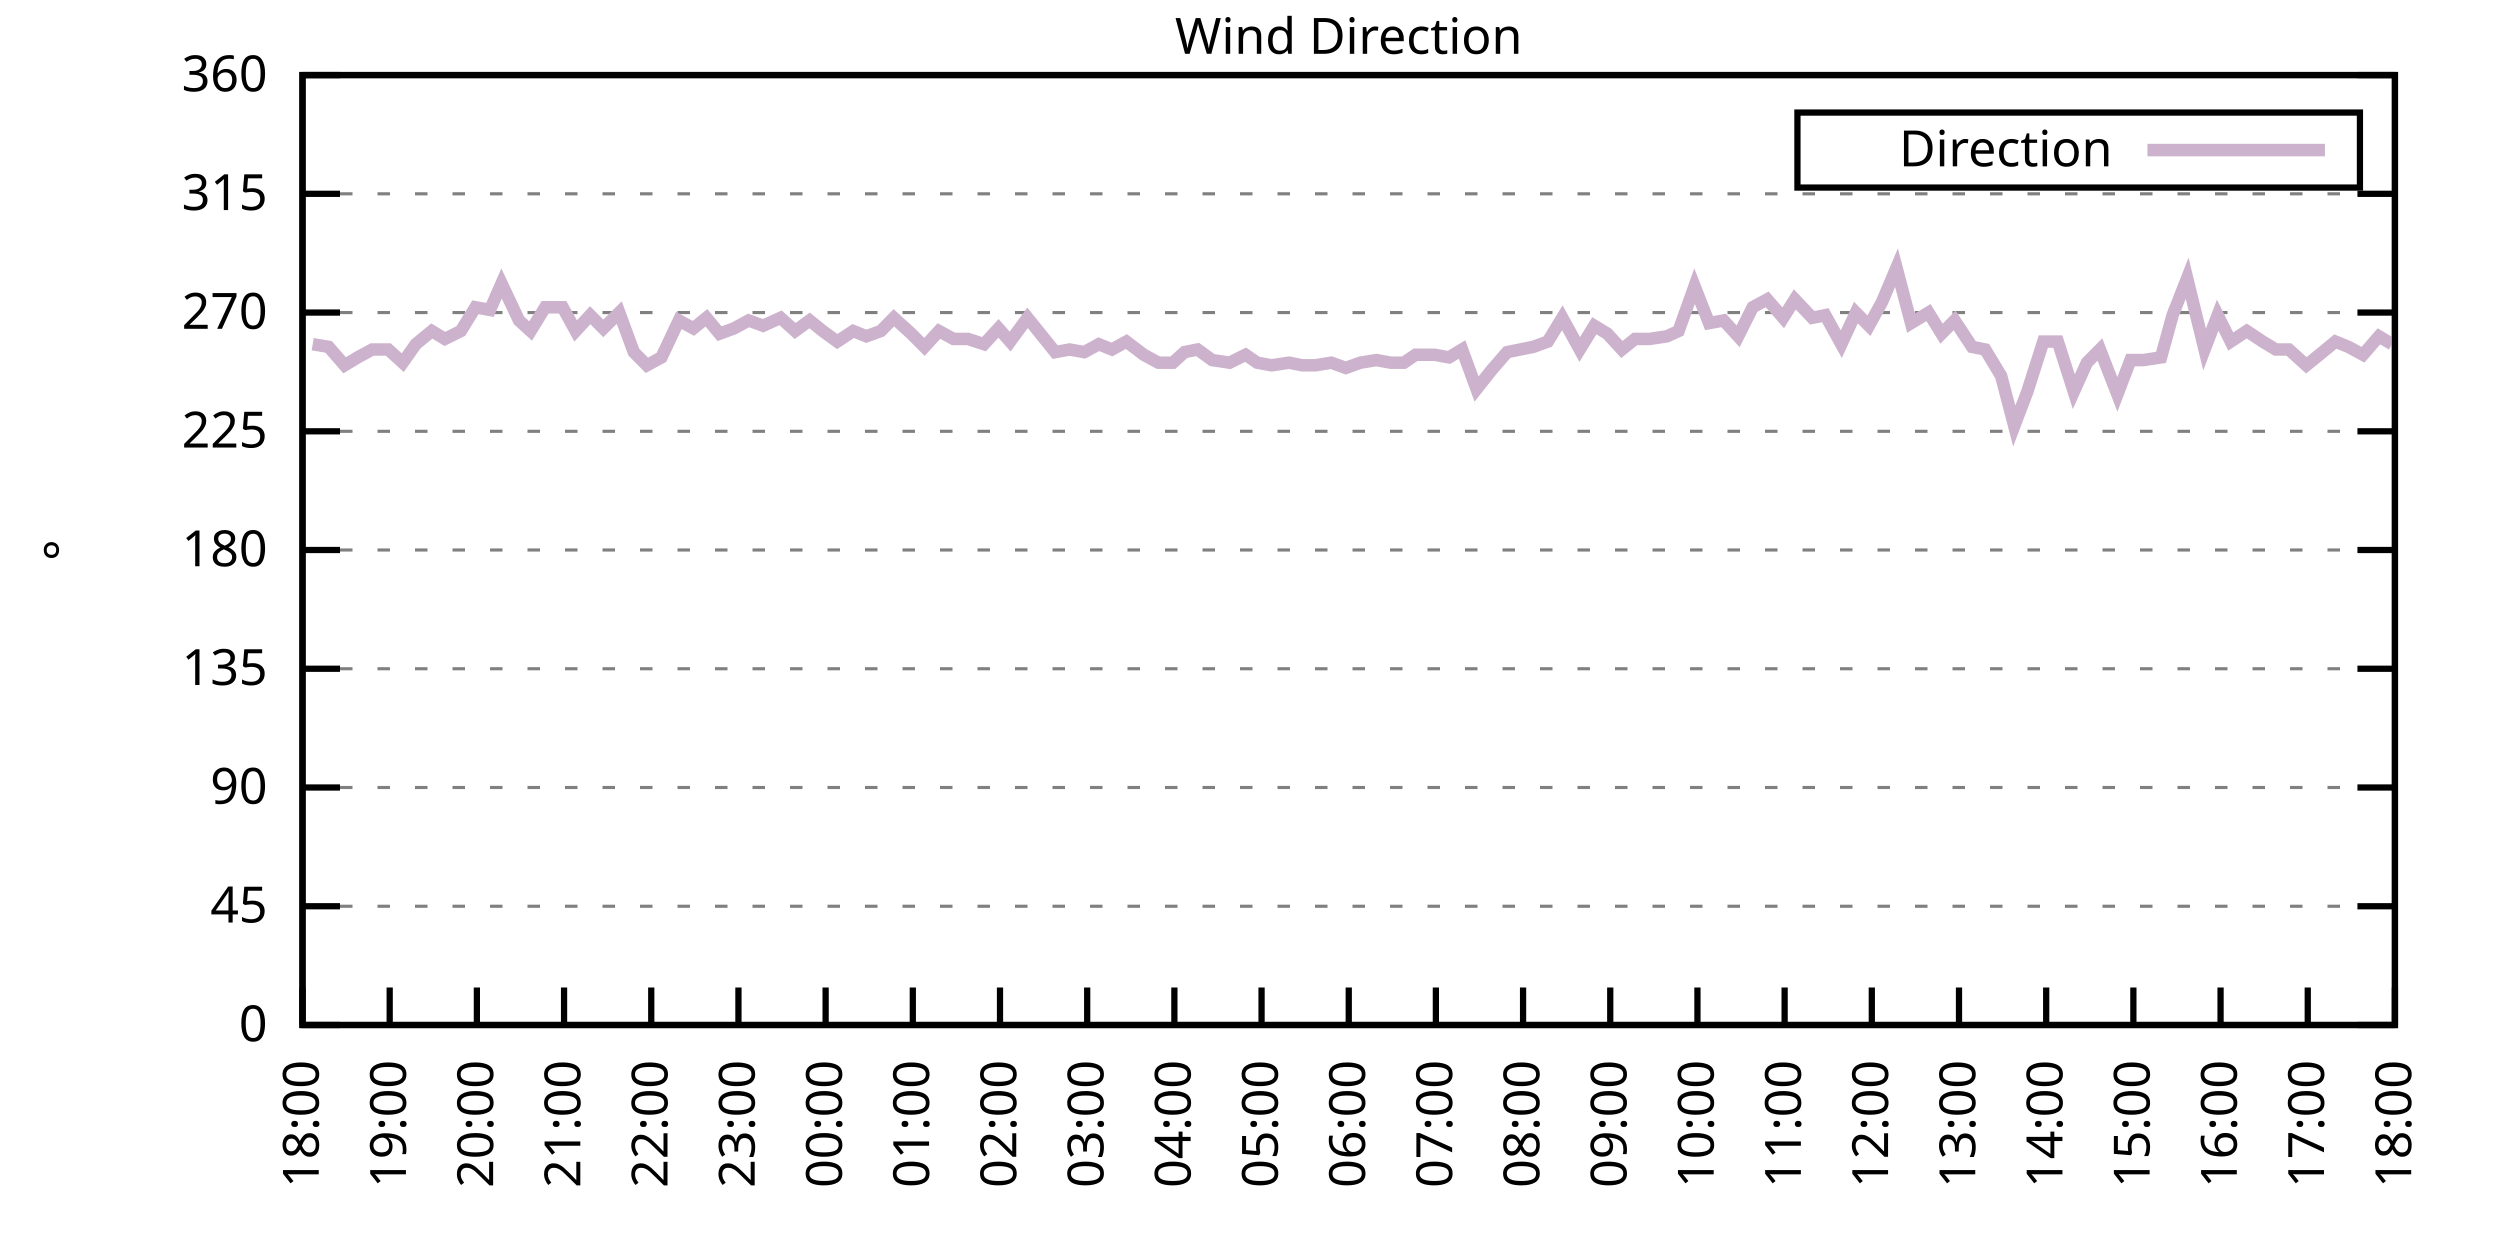
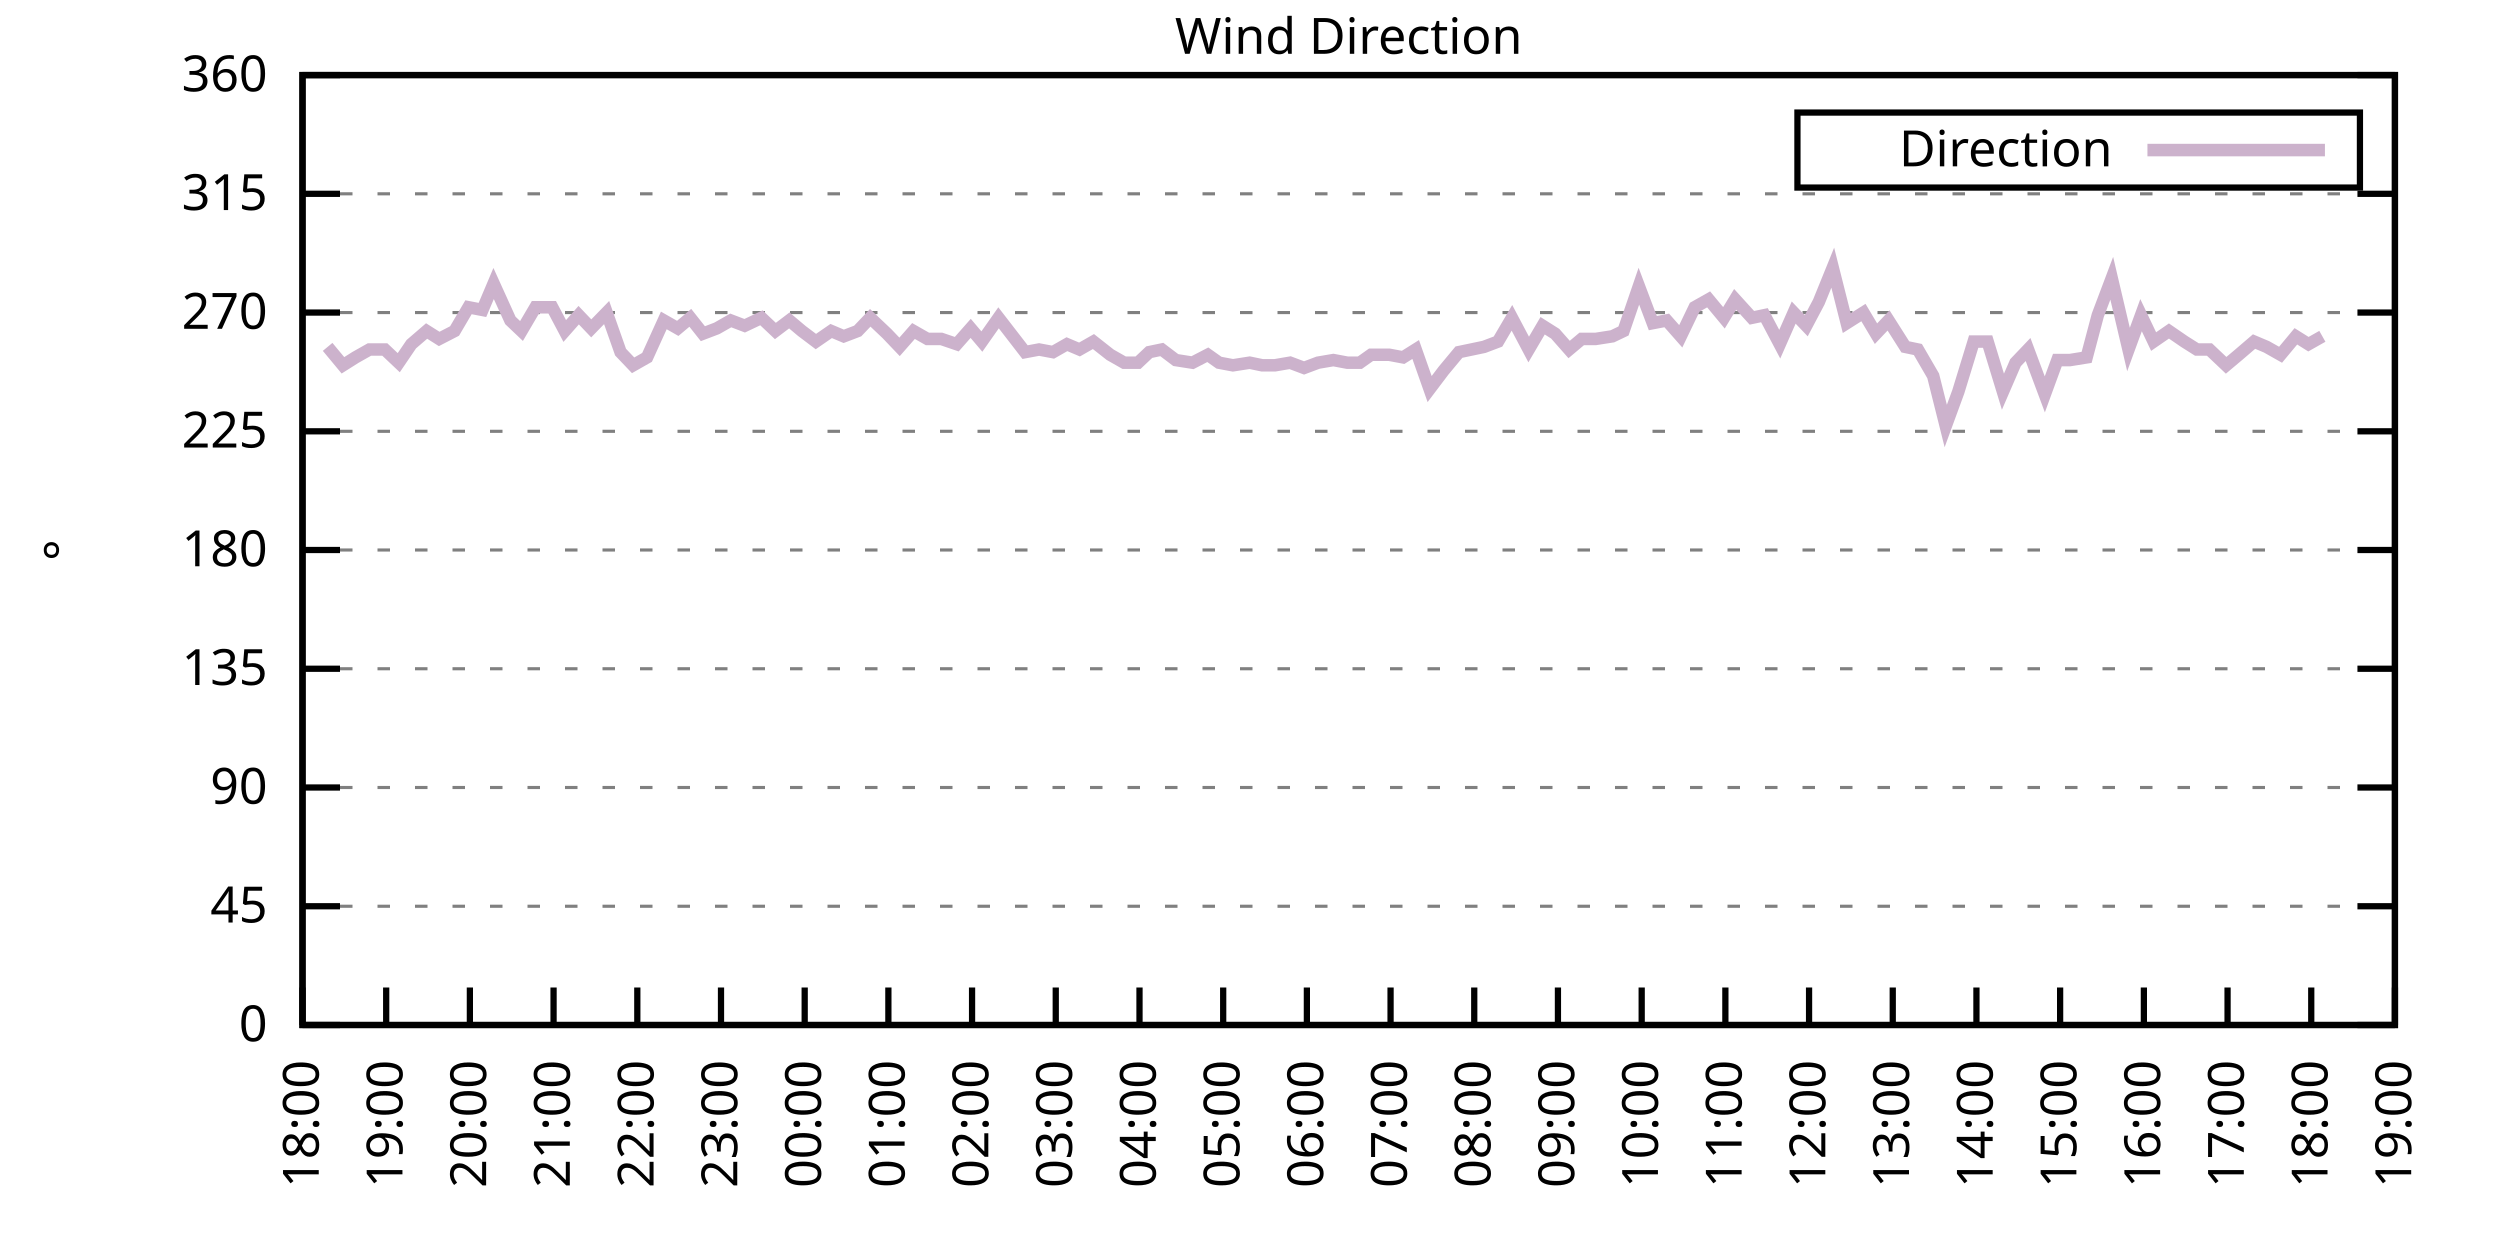
<svg xmlns="http://www.w3.org/2000/svg" xmlns:xlink="http://www.w3.org/1999/xlink" width="400" height="200" viewBox="0 0 400 200">
  <g id="gnuplot_canvas">
    <rect x="0" y="0" width="400" height="200" fill="none" />
    <defs>
      <circle id="gpDot" r="0.5" stroke-width="0.5" stroke="currentColor" />
      <path id="gpPt0" stroke-width="0.333" stroke="currentColor" d="M-1,0 h2 M0,-1 v2" />
      <path id="gpPt1" stroke-width="0.333" stroke="currentColor" d="M-1,-1 L1,1 M1,-1 L-1,1" />
      <path id="gpPt2" stroke-width="0.333" stroke="currentColor" d="M-1,0 L1,0 M0,-1 L0,1 M-1,-1 L1,1 M-1,1 L1,-1" />
      <rect id="gpPt3" stroke-width="0.333" stroke="currentColor" x="-1" y="-1" width="2" height="2" />
      <rect id="gpPt4" stroke-width="0.333" stroke="currentColor" fill="currentColor" x="-1" y="-1" width="2" height="2" />
      <circle id="gpPt5" stroke-width="0.333" stroke="currentColor" cx="0" cy="0" r="1" />
      <use xlink:href="#gpPt5" id="gpPt6" fill="currentColor" stroke="none" />
      <path id="gpPt7" stroke-width="0.333" stroke="currentColor" d="M0,-1.33 L-1.33,0.67 L1.33,0.67 z" />
      <use xlink:href="#gpPt7" id="gpPt8" fill="currentColor" stroke="none" />
      <use xlink:href="#gpPt7" id="gpPt9" stroke="currentColor" transform="rotate(180)" />
      <use xlink:href="#gpPt9" id="gpPt10" fill="currentColor" stroke="none" />
      <use xlink:href="#gpPt3" id="gpPt11" stroke="currentColor" transform="rotate(45)" />
      <use xlink:href="#gpPt11" id="gpPt12" fill="currentColor" stroke="none" />
      <path id="gpPt13" stroke-width="0.333" stroke="currentColor" d="M0,1.330 L1.265,0.411 L0.782,-1.067 L-0.782,-1.076 L-1.265,0.411 z" />
      <use xlink:href="#gpPt13" id="gpPt14" fill="currentColor" stroke="none" />
      <filter id="textbox" filterUnits="objectBoundingBox" x="0" y="0" height="1" width="1">
        <feFlood flood-color="white" flood-opacity="1" result="bgnd" />
        <feComposite in="SourceGraphic" in2="bgnd" operator="atop" />
      </filter>
      <filter id="greybox" filterUnits="objectBoundingBox" x="0" y="0" height="1" width="1">
        <feFlood flood-color="lightgrey" flood-opacity="1" result="grey" />
        <feComposite in="SourceGraphic" in2="grey" operator="atop" />
      </filter>
    </defs>
    <g fill="none" color="white" stroke="currentColor" stroke-width="1.00" stroke-linecap="butt" stroke-linejoin="miter">
</g>
    <g fill="none" color="black" stroke="currentColor" stroke-width="1.00" stroke-linecap="butt" stroke-linejoin="miter">
      <g stroke="none" shape-rendering="crispEdges">
        <polygon fill="rgb(255, 255, 255)" points="48.40,164.00 383.18,164.00 383.18,12.02 48.40,12.02 " />
      </g>
    </g>
    <g fill="none" color="black" stroke="currentColor" stroke-width="1.00" stroke-linecap="butt" stroke-linejoin="miter">
</g>
    <g fill="none" color="black" stroke="black" stroke-width="0.50" stroke-linecap="butt" stroke-linejoin="miter">
</g>
    <g fill="none" color="gray" stroke="currentColor" stroke-width="0.50" stroke-linecap="butt" stroke-linejoin="miter">
      <path stroke="gray" stroke-dasharray="2,4" class="gridline" d="M48.40,164.00 L383.19,164.00  " />
    </g>
    <g fill="none" color="gray" stroke="gray" stroke-width="1.00" stroke-linecap="butt" stroke-linejoin="miter">
</g>
    <g fill="none" color="black" stroke="currentColor" stroke-width="1.00" stroke-linecap="butt" stroke-linejoin="miter">
      <path stroke="black" d="M48.40,164.00 L54.40,164.00 M383.19,164.00 L377.19,164.00  " />
      <g transform="translate(42.80,166.60)" stroke="none" fill="black" font-family="Sans" font-size="8.00" text-anchor="end">
        <text>
          <tspan font-family="Sans"> 0</tspan>
        </text>
      </g>
    </g>
    <g fill="none" color="black" stroke="currentColor" stroke-width="1.00" stroke-linecap="butt" stroke-linejoin="miter">
</g>
    <g fill="none" color="black" stroke="black" stroke-width="0.50" stroke-linecap="butt" stroke-linejoin="miter">
</g>
    <g fill="none" color="gray" stroke="currentColor" stroke-width="0.50" stroke-linecap="butt" stroke-linejoin="miter">
      <path stroke="gray" stroke-dasharray="2,4" class="gridline" d="M48.40,145.00 L383.19,145.00  " />
    </g>
    <g fill="none" color="gray" stroke="gray" stroke-width="1.00" stroke-linecap="butt" stroke-linejoin="miter">
</g>
    <g fill="none" color="black" stroke="currentColor" stroke-width="1.00" stroke-linecap="butt" stroke-linejoin="miter">
      <path stroke="black" d="M48.40,145.00 L54.40,145.00 M383.19,145.00 L377.19,145.00  " />
      <g transform="translate(42.80,147.60)" stroke="none" fill="black" font-family="Sans" font-size="8.00" text-anchor="end">
        <text>
          <tspan font-family="Sans"> 45</tspan>
        </text>
      </g>
    </g>
    <g fill="none" color="black" stroke="currentColor" stroke-width="1.00" stroke-linecap="butt" stroke-linejoin="miter">
</g>
    <g fill="none" color="black" stroke="black" stroke-width="0.50" stroke-linecap="butt" stroke-linejoin="miter">
</g>
    <g fill="none" color="gray" stroke="currentColor" stroke-width="0.50" stroke-linecap="butt" stroke-linejoin="miter">
      <path stroke="gray" stroke-dasharray="2,4" class="gridline" d="M48.40,126.00 L383.19,126.00  " />
    </g>
    <g fill="none" color="gray" stroke="gray" stroke-width="1.00" stroke-linecap="butt" stroke-linejoin="miter">
</g>
    <g fill="none" color="black" stroke="currentColor" stroke-width="1.00" stroke-linecap="butt" stroke-linejoin="miter">
      <path stroke="black" d="M48.40,126.00 L54.40,126.00 M383.19,126.00 L377.19,126.00  " />
      <g transform="translate(42.80,128.60)" stroke="none" fill="black" font-family="Sans" font-size="8.00" text-anchor="end">
        <text>
          <tspan font-family="Sans"> 90</tspan>
        </text>
      </g>
    </g>
    <g fill="none" color="black" stroke="currentColor" stroke-width="1.00" stroke-linecap="butt" stroke-linejoin="miter">
</g>
    <g fill="none" color="black" stroke="black" stroke-width="0.50" stroke-linecap="butt" stroke-linejoin="miter">
</g>
    <g fill="none" color="gray" stroke="currentColor" stroke-width="0.50" stroke-linecap="butt" stroke-linejoin="miter">
      <path stroke="gray" stroke-dasharray="2,4" class="gridline" d="M48.40,107.00 L383.19,107.00  " />
    </g>
    <g fill="none" color="gray" stroke="gray" stroke-width="1.00" stroke-linecap="butt" stroke-linejoin="miter">
</g>
    <g fill="none" color="black" stroke="currentColor" stroke-width="1.00" stroke-linecap="butt" stroke-linejoin="miter">
      <path stroke="black" d="M48.40,107.00 L54.40,107.00 M383.19,107.00 L377.19,107.00  " />
      <g transform="translate(42.80,109.60)" stroke="none" fill="black" font-family="Sans" font-size="8.00" text-anchor="end">
        <text>
          <tspan font-family="Sans"> 135</tspan>
        </text>
      </g>
    </g>
    <g fill="none" color="black" stroke="currentColor" stroke-width="1.00" stroke-linecap="butt" stroke-linejoin="miter">
</g>
    <g fill="none" color="black" stroke="black" stroke-width="0.50" stroke-linecap="butt" stroke-linejoin="miter">
</g>
    <g fill="none" color="gray" stroke="currentColor" stroke-width="0.50" stroke-linecap="butt" stroke-linejoin="miter">
      <path stroke="gray" stroke-dasharray="2,4" class="gridline" d="M48.40,88.00 L383.19,88.00  " />
    </g>
    <g fill="none" color="gray" stroke="gray" stroke-width="1.00" stroke-linecap="butt" stroke-linejoin="miter">
</g>
    <g fill="none" color="black" stroke="currentColor" stroke-width="1.00" stroke-linecap="butt" stroke-linejoin="miter">
      <path stroke="black" d="M48.40,88.00 L54.40,88.00 M383.19,88.00 L377.19,88.00  " />
      <g transform="translate(42.80,90.60)" stroke="none" fill="black" font-family="Sans" font-size="8.00" text-anchor="end">
        <text>
          <tspan font-family="Sans"> 180</tspan>
        </text>
      </g>
    </g>
    <g fill="none" color="black" stroke="currentColor" stroke-width="1.00" stroke-linecap="butt" stroke-linejoin="miter">
</g>
    <g fill="none" color="black" stroke="black" stroke-width="0.50" stroke-linecap="butt" stroke-linejoin="miter">
</g>
    <g fill="none" color="gray" stroke="currentColor" stroke-width="0.50" stroke-linecap="butt" stroke-linejoin="miter">
      <path stroke="gray" stroke-dasharray="2,4" class="gridline" d="M48.40,69.01 L383.19,69.01  " />
    </g>
    <g fill="none" color="gray" stroke="gray" stroke-width="1.00" stroke-linecap="butt" stroke-linejoin="miter">
</g>
    <g fill="none" color="black" stroke="currentColor" stroke-width="1.00" stroke-linecap="butt" stroke-linejoin="miter">
      <path stroke="black" d="M48.40,69.01 L54.40,69.01 M383.19,69.01 L377.19,69.01  " />
      <g transform="translate(42.80,71.61)" stroke="none" fill="black" font-family="Sans" font-size="8.00" text-anchor="end">
        <text>
          <tspan font-family="Sans"> 225</tspan>
        </text>
      </g>
    </g>
    <g fill="none" color="black" stroke="currentColor" stroke-width="1.00" stroke-linecap="butt" stroke-linejoin="miter">
</g>
    <g fill="none" color="black" stroke="black" stroke-width="0.50" stroke-linecap="butt" stroke-linejoin="miter">
</g>
    <g fill="none" color="gray" stroke="currentColor" stroke-width="0.50" stroke-linecap="butt" stroke-linejoin="miter">
      <path stroke="gray" stroke-dasharray="2,4" class="gridline" d="M48.40,50.01 L383.19,50.01  " />
    </g>
    <g fill="none" color="gray" stroke="gray" stroke-width="1.00" stroke-linecap="butt" stroke-linejoin="miter">
</g>
    <g fill="none" color="black" stroke="currentColor" stroke-width="1.00" stroke-linecap="butt" stroke-linejoin="miter">
      <path stroke="black" d="M48.40,50.01 L54.40,50.01 M383.19,50.01 L377.19,50.01  " />
      <g transform="translate(42.80,52.61)" stroke="none" fill="black" font-family="Sans" font-size="8.00" text-anchor="end">
        <text>
          <tspan font-family="Sans"> 270</tspan>
        </text>
      </g>
    </g>
    <g fill="none" color="black" stroke="currentColor" stroke-width="1.00" stroke-linecap="butt" stroke-linejoin="miter">
</g>
    <g fill="none" color="black" stroke="black" stroke-width="0.50" stroke-linecap="butt" stroke-linejoin="miter">
</g>
    <g fill="none" color="gray" stroke="currentColor" stroke-width="0.50" stroke-linecap="butt" stroke-linejoin="miter">
      <path stroke="gray" stroke-dasharray="2,4" class="gridline" d="M48.40,31.01 L383.19,31.01  " />
    </g>
    <g fill="none" color="gray" stroke="gray" stroke-width="1.00" stroke-linecap="butt" stroke-linejoin="miter">
</g>
    <g fill="none" color="black" stroke="currentColor" stroke-width="1.00" stroke-linecap="butt" stroke-linejoin="miter">
      <path stroke="black" d="M48.40,31.01 L54.40,31.01 M383.19,31.01 L377.19,31.01  " />
      <g transform="translate(42.80,33.61)" stroke="none" fill="black" font-family="Sans" font-size="8.00" text-anchor="end">
        <text>
          <tspan font-family="Sans"> 315</tspan>
        </text>
      </g>
    </g>
    <g fill="none" color="black" stroke="currentColor" stroke-width="1.00" stroke-linecap="butt" stroke-linejoin="miter">
</g>
    <g fill="none" color="black" stroke="black" stroke-width="0.50" stroke-linecap="butt" stroke-linejoin="miter">
</g>
    <g fill="none" color="gray" stroke="currentColor" stroke-width="0.50" stroke-linecap="butt" stroke-linejoin="miter">
      <path stroke="gray" stroke-dasharray="2,4" class="gridline" d="M48.40,12.01 L383.19,12.01  " />
    </g>
    <g fill="none" color="gray" stroke="gray" stroke-width="1.00" stroke-linecap="butt" stroke-linejoin="miter">
</g>
    <g fill="none" color="black" stroke="currentColor" stroke-width="1.00" stroke-linecap="butt" stroke-linejoin="miter">
      <path stroke="black" d="M48.40,12.01 L54.40,12.01 M383.19,12.01 L377.19,12.01  " />
      <g transform="translate(42.80,14.61)" stroke="none" fill="black" font-family="Sans" font-size="8.00" text-anchor="end">
        <text>
          <tspan font-family="Sans"> 360</tspan>
        </text>
      </g>
    </g>
    <g fill="none" color="black" stroke="currentColor" stroke-width="1.00" stroke-linecap="butt" stroke-linejoin="miter">
      <path stroke="black" d="M48.40,164.00 L48.40,158.00  " />
      <g transform="translate(51.00,169.60) rotate(270.00)" stroke="none" fill="black" font-family="Sans" font-size="8.00" text-anchor="end">
        <text>
          <tspan font-family="Sans">18:00</tspan>
        </text>
      </g>
    </g>
    <g fill="none" color="black" stroke="currentColor" stroke-width="1.00" stroke-linecap="butt" stroke-linejoin="miter">
-       <path stroke="black" d="M62.35,164.00 L62.35,158.00  " />
-       <g transform="translate(64.95,169.60) rotate(270.00)" stroke="none" fill="black" font-family="Sans" font-size="8.00" text-anchor="end">
+       <path stroke="black" d="M61.79,164.00 L61.79,158.00  " />
+       <g transform="translate(64.39,169.60) rotate(270.00)" stroke="none" fill="black" font-family="Sans" font-size="8.00" text-anchor="end">
        <text>
          <tspan font-family="Sans">19:00</tspan>
        </text>
      </g>
    </g>
    <g fill="none" color="black" stroke="currentColor" stroke-width="1.00" stroke-linecap="butt" stroke-linejoin="miter">
-       <path stroke="black" d="M76.30,164.00 L76.30,158.00  " />
-       <g transform="translate(78.90,169.60) rotate(270.00)" stroke="none" fill="black" font-family="Sans" font-size="8.00" text-anchor="end">
+       <path stroke="black" d="M75.18,164.00 L75.18,158.00  " />
+       <g transform="translate(77.78,169.60) rotate(270.00)" stroke="none" fill="black" font-family="Sans" font-size="8.00" text-anchor="end">
        <text>
          <tspan font-family="Sans">20:00</tspan>
        </text>
      </g>
    </g>
    <g fill="none" color="black" stroke="currentColor" stroke-width="1.00" stroke-linecap="butt" stroke-linejoin="miter">
-       <path stroke="black" d="M90.25,164.00 L90.25,158.00  " />
-       <g transform="translate(92.85,169.60) rotate(270.00)" stroke="none" fill="black" font-family="Sans" font-size="8.00" text-anchor="end">
+       <path stroke="black" d="M88.57,164.00 L88.57,158.00  " />
+       <g transform="translate(91.17,169.60) rotate(270.00)" stroke="none" fill="black" font-family="Sans" font-size="8.00" text-anchor="end">
        <text>
          <tspan font-family="Sans">21:00</tspan>
        </text>
      </g>
    </g>
    <g fill="none" color="black" stroke="currentColor" stroke-width="1.00" stroke-linecap="butt" stroke-linejoin="miter">
-       <path stroke="black" d="M104.20,164.00 L104.20,158.00  " />
-       <g transform="translate(106.80,169.60) rotate(270.00)" stroke="none" fill="black" font-family="Sans" font-size="8.00" text-anchor="end">
+       <path stroke="black" d="M101.97,164.00 L101.97,158.00  " />
+       <g transform="translate(104.57,169.60) rotate(270.00)" stroke="none" fill="black" font-family="Sans" font-size="8.00" text-anchor="end">
        <text>
          <tspan font-family="Sans">22:00</tspan>
        </text>
      </g>
    </g>
    <g fill="none" color="black" stroke="currentColor" stroke-width="1.00" stroke-linecap="butt" stroke-linejoin="miter">
-       <path stroke="black" d="M118.15,164.00 L118.15,158.00  " />
-       <g transform="translate(120.75,169.60) rotate(270.00)" stroke="none" fill="black" font-family="Sans" font-size="8.00" text-anchor="end">
+       <path stroke="black" d="M115.36,164.00 L115.36,158.00  " />
+       <g transform="translate(117.96,169.60) rotate(270.00)" stroke="none" fill="black" font-family="Sans" font-size="8.00" text-anchor="end">
        <text>
          <tspan font-family="Sans">23:00</tspan>
        </text>
      </g>
    </g>
    <g fill="none" color="black" stroke="currentColor" stroke-width="1.00" stroke-linecap="butt" stroke-linejoin="miter">
-       <path stroke="black" d="M132.10,164.00 L132.10,158.00  " />
-       <g transform="translate(134.70,169.60) rotate(270.00)" stroke="none" fill="black" font-family="Sans" font-size="8.00" text-anchor="end">
+       <path stroke="black" d="M128.75,164.00 L128.75,158.00  " />
+       <g transform="translate(131.35,169.60) rotate(270.00)" stroke="none" fill="black" font-family="Sans" font-size="8.00" text-anchor="end">
        <text>
          <tspan font-family="Sans">00:00</tspan>
        </text>
      </g>
    </g>
    <g fill="none" color="black" stroke="currentColor" stroke-width="1.00" stroke-linecap="butt" stroke-linejoin="miter">
-       <path stroke="black" d="M146.05,164.00 L146.05,158.00  " />
-       <g transform="translate(148.65,169.60) rotate(270.00)" stroke="none" fill="black" font-family="Sans" font-size="8.00" text-anchor="end">
+       <path stroke="black" d="M142.14,164.00 L142.14,158.00  " />
+       <g transform="translate(144.74,169.60) rotate(270.00)" stroke="none" fill="black" font-family="Sans" font-size="8.00" text-anchor="end">
        <text>
          <tspan font-family="Sans">01:00</tspan>
        </text>
      </g>
    </g>
    <g fill="none" color="black" stroke="currentColor" stroke-width="1.00" stroke-linecap="butt" stroke-linejoin="miter">
-       <path stroke="black" d="M160.00,164.00 L160.00,158.00  " />
-       <g transform="translate(162.60,169.60) rotate(270.00)" stroke="none" fill="black" font-family="Sans" font-size="8.00" text-anchor="end">
+       <path stroke="black" d="M155.53,164.00 L155.53,158.00  " />
+       <g transform="translate(158.13,169.60) rotate(270.00)" stroke="none" fill="black" font-family="Sans" font-size="8.00" text-anchor="end">
        <text>
          <tspan font-family="Sans">02:00</tspan>
        </text>
      </g>
    </g>
    <g fill="none" color="black" stroke="currentColor" stroke-width="1.00" stroke-linecap="butt" stroke-linejoin="miter">
-       <path stroke="black" d="M173.95,164.00 L173.95,158.00  " />
-       <g transform="translate(176.55,169.60) rotate(270.00)" stroke="none" fill="black" font-family="Sans" font-size="8.00" text-anchor="end">
+       <path stroke="black" d="M168.92,164.00 L168.92,158.00  " />
+       <g transform="translate(171.52,169.60) rotate(270.00)" stroke="none" fill="black" font-family="Sans" font-size="8.00" text-anchor="end">
        <text>
          <tspan font-family="Sans">03:00</tspan>
        </text>
      </g>
    </g>
    <g fill="none" color="black" stroke="currentColor" stroke-width="1.00" stroke-linecap="butt" stroke-linejoin="miter">
-       <path stroke="black" d="M187.90,164.00 L187.90,158.00  " />
-       <g transform="translate(190.50,169.60) rotate(270.00)" stroke="none" fill="black" font-family="Sans" font-size="8.00" text-anchor="end">
+       <path stroke="black" d="M182.32,164.00 L182.32,158.00  " />
+       <g transform="translate(184.92,169.60) rotate(270.00)" stroke="none" fill="black" font-family="Sans" font-size="8.00" text-anchor="end">
        <text>
          <tspan font-family="Sans">04:00</tspan>
        </text>
      </g>
    </g>
    <g fill="none" color="black" stroke="currentColor" stroke-width="1.00" stroke-linecap="butt" stroke-linejoin="miter">
-       <path stroke="black" d="M201.85,164.00 L201.85,158.00  " />
-       <g transform="translate(204.45,169.60) rotate(270.00)" stroke="none" fill="black" font-family="Sans" font-size="8.00" text-anchor="end">
+       <path stroke="black" d="M195.71,164.00 L195.71,158.00  " />
+       <g transform="translate(198.31,169.60) rotate(270.00)" stroke="none" fill="black" font-family="Sans" font-size="8.00" text-anchor="end">
        <text>
          <tspan font-family="Sans">05:00</tspan>
        </text>
      </g>
    </g>
    <g fill="none" color="black" stroke="currentColor" stroke-width="1.00" stroke-linecap="butt" stroke-linejoin="miter">
-       <path stroke="black" d="M215.80,164.00 L215.80,158.00  " />
-       <g transform="translate(218.40,169.60) rotate(270.00)" stroke="none" fill="black" font-family="Sans" font-size="8.00" text-anchor="end">
+       <path stroke="black" d="M209.10,164.00 L209.10,158.00  " />
+       <g transform="translate(211.70,169.60) rotate(270.00)" stroke="none" fill="black" font-family="Sans" font-size="8.00" text-anchor="end">
        <text>
          <tspan font-family="Sans">06:00</tspan>
        </text>
      </g>
    </g>
    <g fill="none" color="black" stroke="currentColor" stroke-width="1.00" stroke-linecap="butt" stroke-linejoin="miter">
-       <path stroke="black" d="M229.74,164.00 L229.74,158.00  " />
-       <g transform="translate(232.34,169.60) rotate(270.00)" stroke="none" fill="black" font-family="Sans" font-size="8.00" text-anchor="end">
+       <path stroke="black" d="M222.49,164.00 L222.49,158.00  " />
+       <g transform="translate(225.09,169.60) rotate(270.00)" stroke="none" fill="black" font-family="Sans" font-size="8.00" text-anchor="end">
        <text>
          <tspan font-family="Sans">07:00</tspan>
        </text>
      </g>
    </g>
    <g fill="none" color="black" stroke="currentColor" stroke-width="1.00" stroke-linecap="butt" stroke-linejoin="miter">
-       <path stroke="black" d="M243.69,164.00 L243.69,158.00  " />
-       <g transform="translate(246.29,169.60) rotate(270.00)" stroke="none" fill="black" font-family="Sans" font-size="8.00" text-anchor="end">
+       <path stroke="black" d="M235.88,164.00 L235.88,158.00  " />
+       <g transform="translate(238.48,169.60) rotate(270.00)" stroke="none" fill="black" font-family="Sans" font-size="8.00" text-anchor="end">
        <text>
          <tspan font-family="Sans">08:00</tspan>
        </text>
      </g>
    </g>
    <g fill="none" color="black" stroke="currentColor" stroke-width="1.00" stroke-linecap="butt" stroke-linejoin="miter">
-       <path stroke="black" d="M257.64,164.00 L257.64,158.00  " />
-       <g transform="translate(260.24,169.60) rotate(270.00)" stroke="none" fill="black" font-family="Sans" font-size="8.00" text-anchor="end">
+       <path stroke="black" d="M249.27,164.00 L249.27,158.00  " />
+       <g transform="translate(251.87,169.60) rotate(270.00)" stroke="none" fill="black" font-family="Sans" font-size="8.00" text-anchor="end">
        <text>
          <tspan font-family="Sans">09:00</tspan>
        </text>
      </g>
    </g>
    <g fill="none" color="black" stroke="currentColor" stroke-width="1.00" stroke-linecap="butt" stroke-linejoin="miter">
-       <path stroke="black" d="M271.59,164.00 L271.59,158.00  " />
-       <g transform="translate(274.19,169.60) rotate(270.00)" stroke="none" fill="black" font-family="Sans" font-size="8.00" text-anchor="end">
+       <path stroke="black" d="M262.67,164.00 L262.67,158.00  " />
+       <g transform="translate(265.27,169.60) rotate(270.00)" stroke="none" fill="black" font-family="Sans" font-size="8.00" text-anchor="end">
        <text>
          <tspan font-family="Sans">10:00</tspan>
        </text>
      </g>
    </g>
    <g fill="none" color="black" stroke="currentColor" stroke-width="1.00" stroke-linecap="butt" stroke-linejoin="miter">
-       <path stroke="black" d="M285.54,164.00 L285.54,158.00  " />
-       <g transform="translate(288.14,169.60) rotate(270.00)" stroke="none" fill="black" font-family="Sans" font-size="8.00" text-anchor="end">
+       <path stroke="black" d="M276.06,164.00 L276.06,158.00  " />
+       <g transform="translate(278.66,169.60) rotate(270.00)" stroke="none" fill="black" font-family="Sans" font-size="8.00" text-anchor="end">
        <text>
          <tspan font-family="Sans">11:00</tspan>
        </text>
      </g>
    </g>
    <g fill="none" color="black" stroke="currentColor" stroke-width="1.00" stroke-linecap="butt" stroke-linejoin="miter">
-       <path stroke="black" d="M299.49,164.00 L299.49,158.00  " />
-       <g transform="translate(302.09,169.60) rotate(270.00)" stroke="none" fill="black" font-family="Sans" font-size="8.00" text-anchor="end">
+       <path stroke="black" d="M289.45,164.00 L289.45,158.00  " />
+       <g transform="translate(292.05,169.60) rotate(270.00)" stroke="none" fill="black" font-family="Sans" font-size="8.00" text-anchor="end">
        <text>
          <tspan font-family="Sans">12:00</tspan>
        </text>
      </g>
    </g>
    <g fill="none" color="black" stroke="currentColor" stroke-width="1.00" stroke-linecap="butt" stroke-linejoin="miter">
-       <path stroke="black" d="M313.44,164.00 L313.44,158.00  " />
-       <g transform="translate(316.04,169.60) rotate(270.00)" stroke="none" fill="black" font-family="Sans" font-size="8.00" text-anchor="end">
+       <path stroke="black" d="M302.84,164.00 L302.84,158.00  " />
+       <g transform="translate(305.44,169.60) rotate(270.00)" stroke="none" fill="black" font-family="Sans" font-size="8.00" text-anchor="end">
        <text>
          <tspan font-family="Sans">13:00</tspan>
        </text>
      </g>
    </g>
    <g fill="none" color="black" stroke="currentColor" stroke-width="1.00" stroke-linecap="butt" stroke-linejoin="miter">
-       <path stroke="black" d="M327.39,164.00 L327.39,158.00  " />
-       <g transform="translate(329.99,169.60) rotate(270.00)" stroke="none" fill="black" font-family="Sans" font-size="8.00" text-anchor="end">
+       <path stroke="black" d="M316.23,164.00 L316.23,158.00  " />
+       <g transform="translate(318.83,169.60) rotate(270.00)" stroke="none" fill="black" font-family="Sans" font-size="8.00" text-anchor="end">
        <text>
          <tspan font-family="Sans">14:00</tspan>
        </text>
      </g>
    </g>
    <g fill="none" color="black" stroke="currentColor" stroke-width="1.00" stroke-linecap="butt" stroke-linejoin="miter">
-       <path stroke="black" d="M341.34,164.00 L341.34,158.00  " />
-       <g transform="translate(343.94,169.60) rotate(270.00)" stroke="none" fill="black" font-family="Sans" font-size="8.00" text-anchor="end">
+       <path stroke="black" d="M329.62,164.00 L329.62,158.00  " />
+       <g transform="translate(332.22,169.60) rotate(270.00)" stroke="none" fill="black" font-family="Sans" font-size="8.00" text-anchor="end">
        <text>
          <tspan font-family="Sans">15:00</tspan>
        </text>
      </g>
    </g>
    <g fill="none" color="black" stroke="currentColor" stroke-width="1.00" stroke-linecap="butt" stroke-linejoin="miter">
-       <path stroke="black" d="M355.29,164.00 L355.29,158.00  " />
-       <g transform="translate(357.89,169.60) rotate(270.00)" stroke="none" fill="black" font-family="Sans" font-size="8.00" text-anchor="end">
+       <path stroke="black" d="M343.02,164.00 L343.02,158.00  " />
+       <g transform="translate(345.62,169.60) rotate(270.00)" stroke="none" fill="black" font-family="Sans" font-size="8.00" text-anchor="end">
        <text>
          <tspan font-family="Sans">16:00</tspan>
        </text>
      </g>
    </g>
    <g fill="none" color="black" stroke="currentColor" stroke-width="1.00" stroke-linecap="butt" stroke-linejoin="miter">
-       <path stroke="black" d="M369.24,164.00 L369.24,158.00  " />
-       <g transform="translate(371.84,169.60) rotate(270.00)" stroke="none" fill="black" font-family="Sans" font-size="8.00" text-anchor="end">
+       <path stroke="black" d="M356.41,164.00 L356.41,158.00  " />
+       <g transform="translate(359.01,169.60) rotate(270.00)" stroke="none" fill="black" font-family="Sans" font-size="8.00" text-anchor="end">
        <text>
          <tspan font-family="Sans">17:00</tspan>
+         </text>
+       </g>
+     </g>
+     <g fill="none" color="black" stroke="currentColor" stroke-width="1.00" stroke-linecap="butt" stroke-linejoin="miter">
+       <path stroke="black" d="M369.80,164.00 L369.80,158.00  " />
+       <g transform="translate(372.40,169.60) rotate(270.00)" stroke="none" fill="black" font-family="Sans" font-size="8.00" text-anchor="end">
+         <text>
+           <tspan font-family="Sans">18:00</tspan>
        </text>
      </g>
    </g>
    <g fill="none" color="black" stroke="currentColor" stroke-width="1.00" stroke-linecap="butt" stroke-linejoin="miter">
      <path stroke="black" d="M383.19,164.00 L383.19,158.00  " />
      <g transform="translate(385.79,169.60) rotate(270.00)" stroke="none" fill="black" font-family="Sans" font-size="8.00" text-anchor="end">
        <text>
-           <tspan font-family="Sans">18:00</tspan>
+           <tspan font-family="Sans">19:00</tspan>
        </text>
      </g>
    </g>
    <g fill="none" color="black" stroke="currentColor" stroke-width="1.00" stroke-linecap="butt" stroke-linejoin="miter">
</g>
    <g fill="none" color="black" stroke="currentColor" stroke-width="1.00" stroke-linecap="butt" stroke-linejoin="miter">
      <path stroke="black" d="M48.40,12.01 L48.40,164.00 L383.19,164.00 L383.19,12.01 L48.40,12.01 Z  " />
    </g>
    <g fill="none" color="black" stroke="currentColor" stroke-width="1.00" stroke-linecap="butt" stroke-linejoin="miter">
</g>
    <g fill="none" color="black" stroke="currentColor" stroke-width="1.00" stroke-linecap="butt" stroke-linejoin="miter">
      <path stroke="black" d="M287.59,30.01 L287.59,18.01 L377.59,18.01 L377.59,30.01 L287.59,30.01 Z  " />
    </g>
    <g id="Wind_direction_plot_1">
      <g fill="none" color="white" stroke="black" stroke-width="2.00" stroke-linecap="butt" stroke-linejoin="miter">
</g>
      <g fill="none" color="black" stroke="currentColor" stroke-width="2.00" stroke-linecap="butt" stroke-linejoin="miter">
        <g transform="translate(337.99,26.61)" stroke="none" fill="black" font-family="Sans" font-size="8.00" text-anchor="end">
          <text>
            <tspan font-family="Sans">Direction</tspan>
          </text>
        </g>
      </g>
      <g fill="none" color="black" stroke="currentColor" stroke-width="2.00" stroke-linecap="butt" stroke-linejoin="miter">
-         <path stroke="rgb(204, 178, 204)" d="M343.59,24.01 L371.99,24.01 M50.03,55.07 L52.58,55.50 L55.14,58.45 L57.23,57.18 L59.56,55.92 L62.12,55.92   L64.44,58.03 L66.53,55.07 L69.09,52.96 L71.18,54.23 L73.74,52.96 L76.07,49.16 L78.39,49.59 L80.25,45.36   L83.04,51.27 L84.90,52.96 L87.23,49.16 L90.02,49.16 L92.11,52.96 L94.43,50.43 L96.53,52.54 L99.08,50.01   L101.41,56.34 L103.50,58.45 L105.83,57.18 L108.62,51.27 L110.94,52.54 L113.03,50.85 L115.13,53.39 L117.45,52.54   L119.78,51.27 L122.10,52.12 L124.89,50.85 L127.22,52.96 L129.54,51.27 L131.63,52.96 L133.96,54.65 L136.51,52.96   L138.61,53.81 L140.93,52.96 L143.02,50.85 L145.81,53.39 L147.91,55.50 L150.23,52.96 L152.56,54.23 L154.88,54.23   L157.44,55.07 L159.76,52.54 L161.62,54.65 L164.41,50.85 L168.83,56.34 L171.16,55.92 L173.48,56.34 L175.81,55.07   L177.90,55.92 L180.22,54.65 L183.01,56.76 L185.34,58.03 L187.66,58.03 L189.52,56.34 L191.62,55.92 L193.94,57.61   L196.73,58.03 L199.29,56.76 L201.15,58.03 L203.47,58.45 L206.26,58.03 L208.36,58.45 L210.45,58.45 L213.01,58.03   L215.33,58.87 L217.65,58.03 L220.21,57.61 L222.54,58.03 L224.63,58.03 L226.49,56.76 L229.51,56.76 L231.84,57.18   L233.93,55.92 L236.25,62.25 L238.58,59.30 L241.14,56.34 L243.23,55.92 L245.32,55.50 L247.65,54.65 L249.97,50.85   L252.76,55.92 L255.09,52.12 L257.18,53.39 L259.50,55.92 L261.60,54.23 L263.92,54.23 L266.71,53.81 L268.57,52.96   L271.13,45.79 L273.45,51.70 L275.78,51.27 L278.10,53.81 L280.43,49.16 L282.75,47.90 L285.31,50.85 L287.17,47.90   L289.96,50.85 L292.05,50.43 L294.61,55.07 L296.94,50.01 L299.03,52.12 L301.12,48.32 L303.44,42.83 L305.77,51.70   L308.56,50.01 L310.65,53.39 L312.74,51.27 L315.53,55.50 L317.63,55.92 L320.18,60.14 L322.28,68.16 L324.37,62.67   L326.93,54.65 L329.25,54.65 L331.81,62.67 L333.90,58.03 L335.99,55.92 L338.78,63.10 L340.88,57.61 L342.97,57.61   L345.76,57.18 L347.62,50.43 L349.94,44.52 L352.73,55.92 L354.83,50.43 L356.92,54.65 L359.48,52.96 L362.03,54.65   L364.13,55.92 L366.22,55.92 L369.01,58.45 L371.10,56.76 L373.66,54.65 L375.75,55.50 L378.08,56.76 L380.63,53.81   L382.73,55.07  " />
+         <path stroke="rgb(204, 178, 204)" d="M343.59,24.01 L371.99,24.01 M52.42,55.50 L54.87,58.45 L56.88,57.18 L59.11,55.92 L61.57,55.92 L63.80,58.03   L65.81,55.07 L68.26,52.96 L70.27,54.23 L72.73,52.96 L74.96,49.16 L77.19,49.59 L78.98,45.36 L81.66,51.27   L83.44,52.96 L85.67,49.16 L88.35,49.16 L90.36,52.96 L92.59,50.43 L94.60,52.54 L97.06,50.01 L99.29,56.34   L101.30,58.45 L103.53,57.18 L106.21,51.27 L108.44,52.54 L110.45,50.85 L112.46,53.39 L114.69,52.54 L116.92,51.27   L119.15,52.12 L121.83,50.85 L124.06,52.96 L126.29,51.27 L128.30,52.96 L130.54,54.65 L132.99,52.96 L135.00,53.81   L137.23,52.96 L139.24,50.85 L141.92,53.39 L143.93,55.50 L146.16,52.96 L148.39,54.23 L150.62,54.23 L153.08,55.07   L155.31,52.54 L157.10,54.65 L159.77,50.85 L164.01,56.34 L166.25,55.92 L168.48,56.34 L170.71,55.07 L172.72,55.92   L174.95,54.65 L177.63,56.76 L179.86,58.03 L182.09,58.03 L183.88,56.34 L185.89,55.92 L188.12,57.61 L190.80,58.03   L193.25,56.76 L195.04,58.03 L197.27,58.45 L199.95,58.03 L201.96,58.45 L203.97,58.45 L206.42,58.03 L208.65,58.87   L210.88,58.03 L213.34,57.61 L215.57,58.03 L217.58,58.03 L219.37,56.76 L222.27,56.76 L224.50,57.18 L226.51,55.92   L228.74,62.25 L230.97,59.30 L233.43,56.34 L235.44,55.92 L237.44,55.50 L239.68,54.65 L241.91,50.85 L244.59,55.92   L246.82,52.12 L248.83,53.39 L251.06,55.92 L253.07,54.23 L255.30,54.23 L257.98,53.81 L259.76,52.96 L262.22,45.79   L264.45,51.70 L266.68,51.27 L268.92,53.81 L271.15,49.16 L273.38,47.90 L275.83,50.85 L277.62,47.90 L280.30,50.85   L282.31,50.43 L284.76,55.07 L286.99,50.01 L289.00,52.12 L291.01,48.32 L293.24,42.83 L295.48,51.70 L298.15,50.01   L300.16,53.39 L302.17,51.27 L304.85,55.50 L306.86,55.92 L309.31,60.14 L311.32,68.16 L313.33,62.67 L315.79,54.65   L318.02,54.65 L320.47,62.67 L322.48,58.03 L324.49,55.92 L327.17,63.10 L329.18,57.61 L331.19,57.61 L333.86,57.18   L335.65,50.43 L337.88,44.52 L340.56,55.92 L342.57,50.43 L344.58,54.65 L347.03,52.96 L349.49,54.65 L351.50,55.92   L353.51,55.92 L356.18,58.45 L358.19,56.76 L360.65,54.65 L362.66,55.50 L364.89,56.76 L367.34,53.81 L369.35,55.07   L371.58,53.81  " />
      </g>
    </g>
    <g fill="none" color="black" stroke="currentColor" stroke-width="2.00" stroke-linecap="butt" stroke-linejoin="miter">
</g>
    <g fill="none" color="black" stroke="black" stroke-width="1.00" stroke-linecap="butt" stroke-linejoin="miter">
</g>
    <g fill="none" color="black" stroke="currentColor" stroke-width="1.00" stroke-linecap="butt" stroke-linejoin="miter">
      <path stroke="black" d="M48.40,12.01 L48.40,164.00 L383.19,164.00 L383.19,12.01 L48.40,12.01 Z  " />
      <g transform="translate(12.80,88.01) rotate(270.00)" stroke="none" fill="black" font-family="Sans" font-size="8.00" text-anchor="middle">
        <text>
          <tspan font-family="Sans">°</tspan>
        </text>
      </g>
    </g>
    <g fill="none" color="black" stroke="currentColor" stroke-width="1.00" stroke-linecap="butt" stroke-linejoin="miter">
</g>
    <g fill="none" color="black" stroke="currentColor" stroke-width="1.00" stroke-linecap="butt" stroke-linejoin="miter">
      <g transform="translate(215.79,8.61)" stroke="none" fill="black" font-family="Sans" font-size="8.00" text-anchor="middle">
        <text>
          <tspan font-family="Sans">Wind Direction</tspan>
        </text>
      </g>
    </g>
    <g fill="none" color="black" stroke="currentColor" stroke-width="1.00" stroke-linecap="butt" stroke-linejoin="miter">
</g>
  </g>
</svg>
